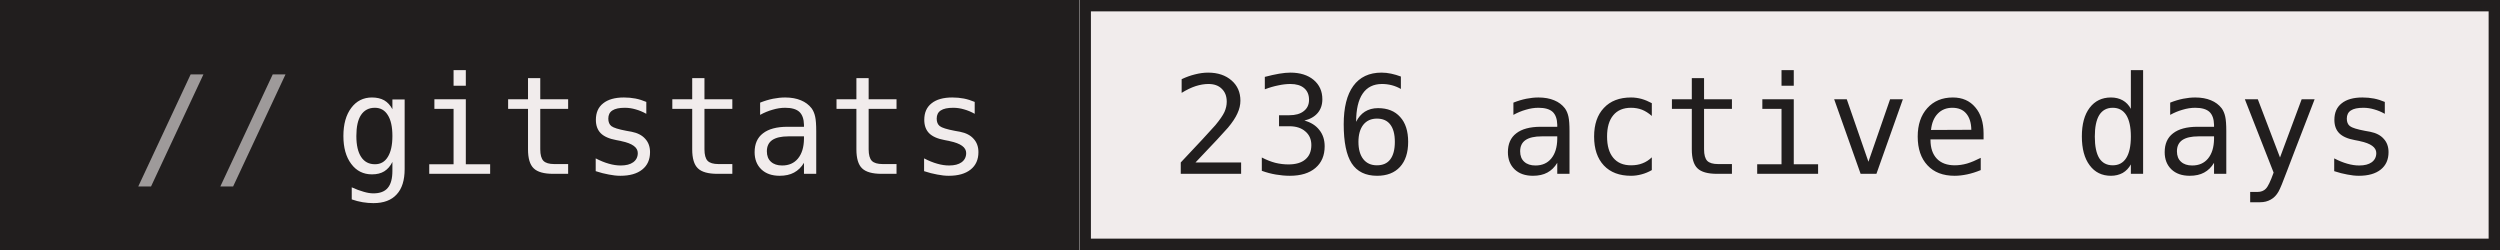
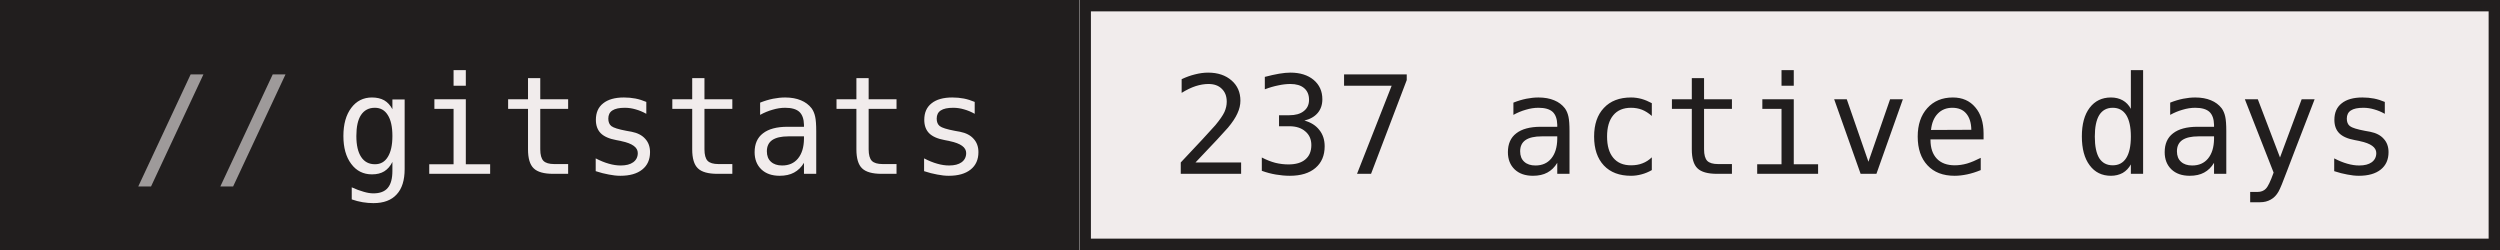
- <svg xmlns="http://www.w3.org/2000/svg" width="220" height="22" role="img" aria-label="gitstats: 236 active days">
+ <svg xmlns="http://www.w3.org/2000/svg" width="220" height="22" role="img" aria-label="gitstats: 237 active days">
  <g>
    <rect x="0" width="95" height="22" fill="#211e1e" />
    <rect x="95" width="125" height="22" fill="#f1ecec" />
    <rect x="95.5" y="0.5" width="124" height="21" fill="none" stroke="#211e1e" />
  </g>
  <g text-anchor="middle" font-family="IBM Plex Mono,JetBrains Mono,ui-monospace,SFMono-Regular,Menlo,Consolas,monospace" font-size="12" text-rendering="geometricPrecision">
    <text x="58.4" y="15.3" fill="#f1ecec" textLength="57.6">gitstats</text>
-     <text x="157.2" y="15.3" fill="#211e1e" textLength="108.0">236 active days</text>
+     <text x="157.2" y="15.3" fill="#211e1e" textLength="108.0">237 active days</text>
    <text x="18.8" y="15.3" fill="#9e9a9a">//</text>
  </g>
</svg>
